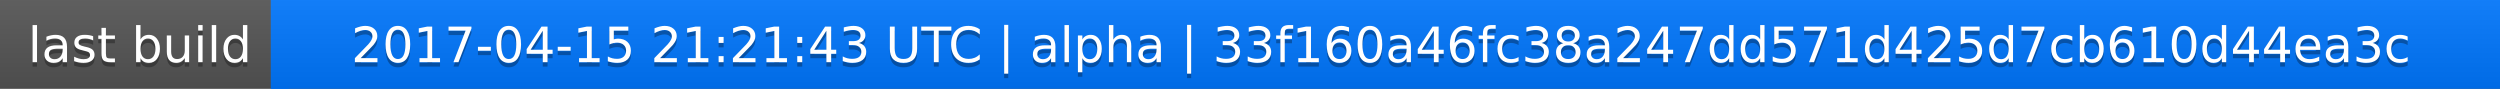
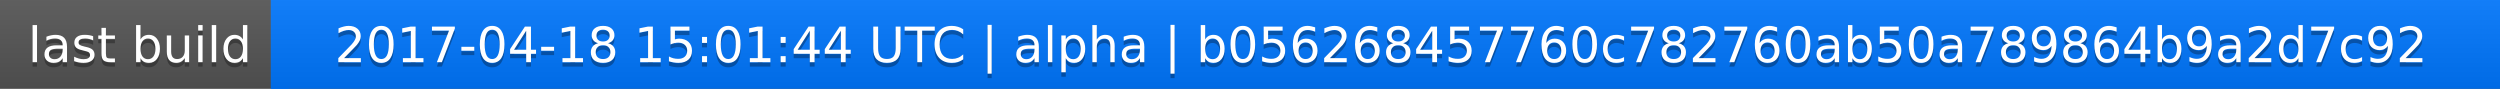
<svg xmlns="http://www.w3.org/2000/svg" width="563" height="20">
  <linearGradient id="a" x2="0" y2="100%">
    <stop offset="0" stop-color="#bbb" stop-opacity=".1" />
    <stop offset="1" stop-opacity=".1" />
  </linearGradient>
  <rect rx="0" width="563" height="20" fill="#555" />
  <rect rx="0" x="61" width="502" height="20" fill="#07f" />
  <path fill="#07f" d="M61 0h4v20h-4z" />
  <rect rx="0" width="563" height="20" fill="url(#a)" />
  <g fill="#fff" text-anchor="middle" font-family="DejaVu Sans,Verdana,Geneva,sans-serif" font-size="11">
    <text x="31.5" y="15" fill="#010101" fill-opacity=".3">last build</text>
    <text x="31.5" y="14">last build</text>
-     <text x="311" y="15" fill="#010101" fill-opacity=".3">2017-04-15 21:21:43 UTC | alpha | 33f160a46fc38a247dd571d425d7cb610d44ea3c</text>
-     <text x="311" y="14">2017-04-15 21:21:43 UTC | alpha | 33f160a46fc38a247dd571d425d7cb610d44ea3c</text>
+     <text x="311" y="15" fill="#010101" fill-opacity=".3">2017-04-18 15:01:44 UTC | alpha | b056268457760c782760ab50a789864b9a2d7c92</text>
+     <text x="311" y="14">2017-04-18 15:01:44 UTC | alpha | b056268457760c782760ab50a789864b9a2d7c92</text>
  </g>
</svg>
